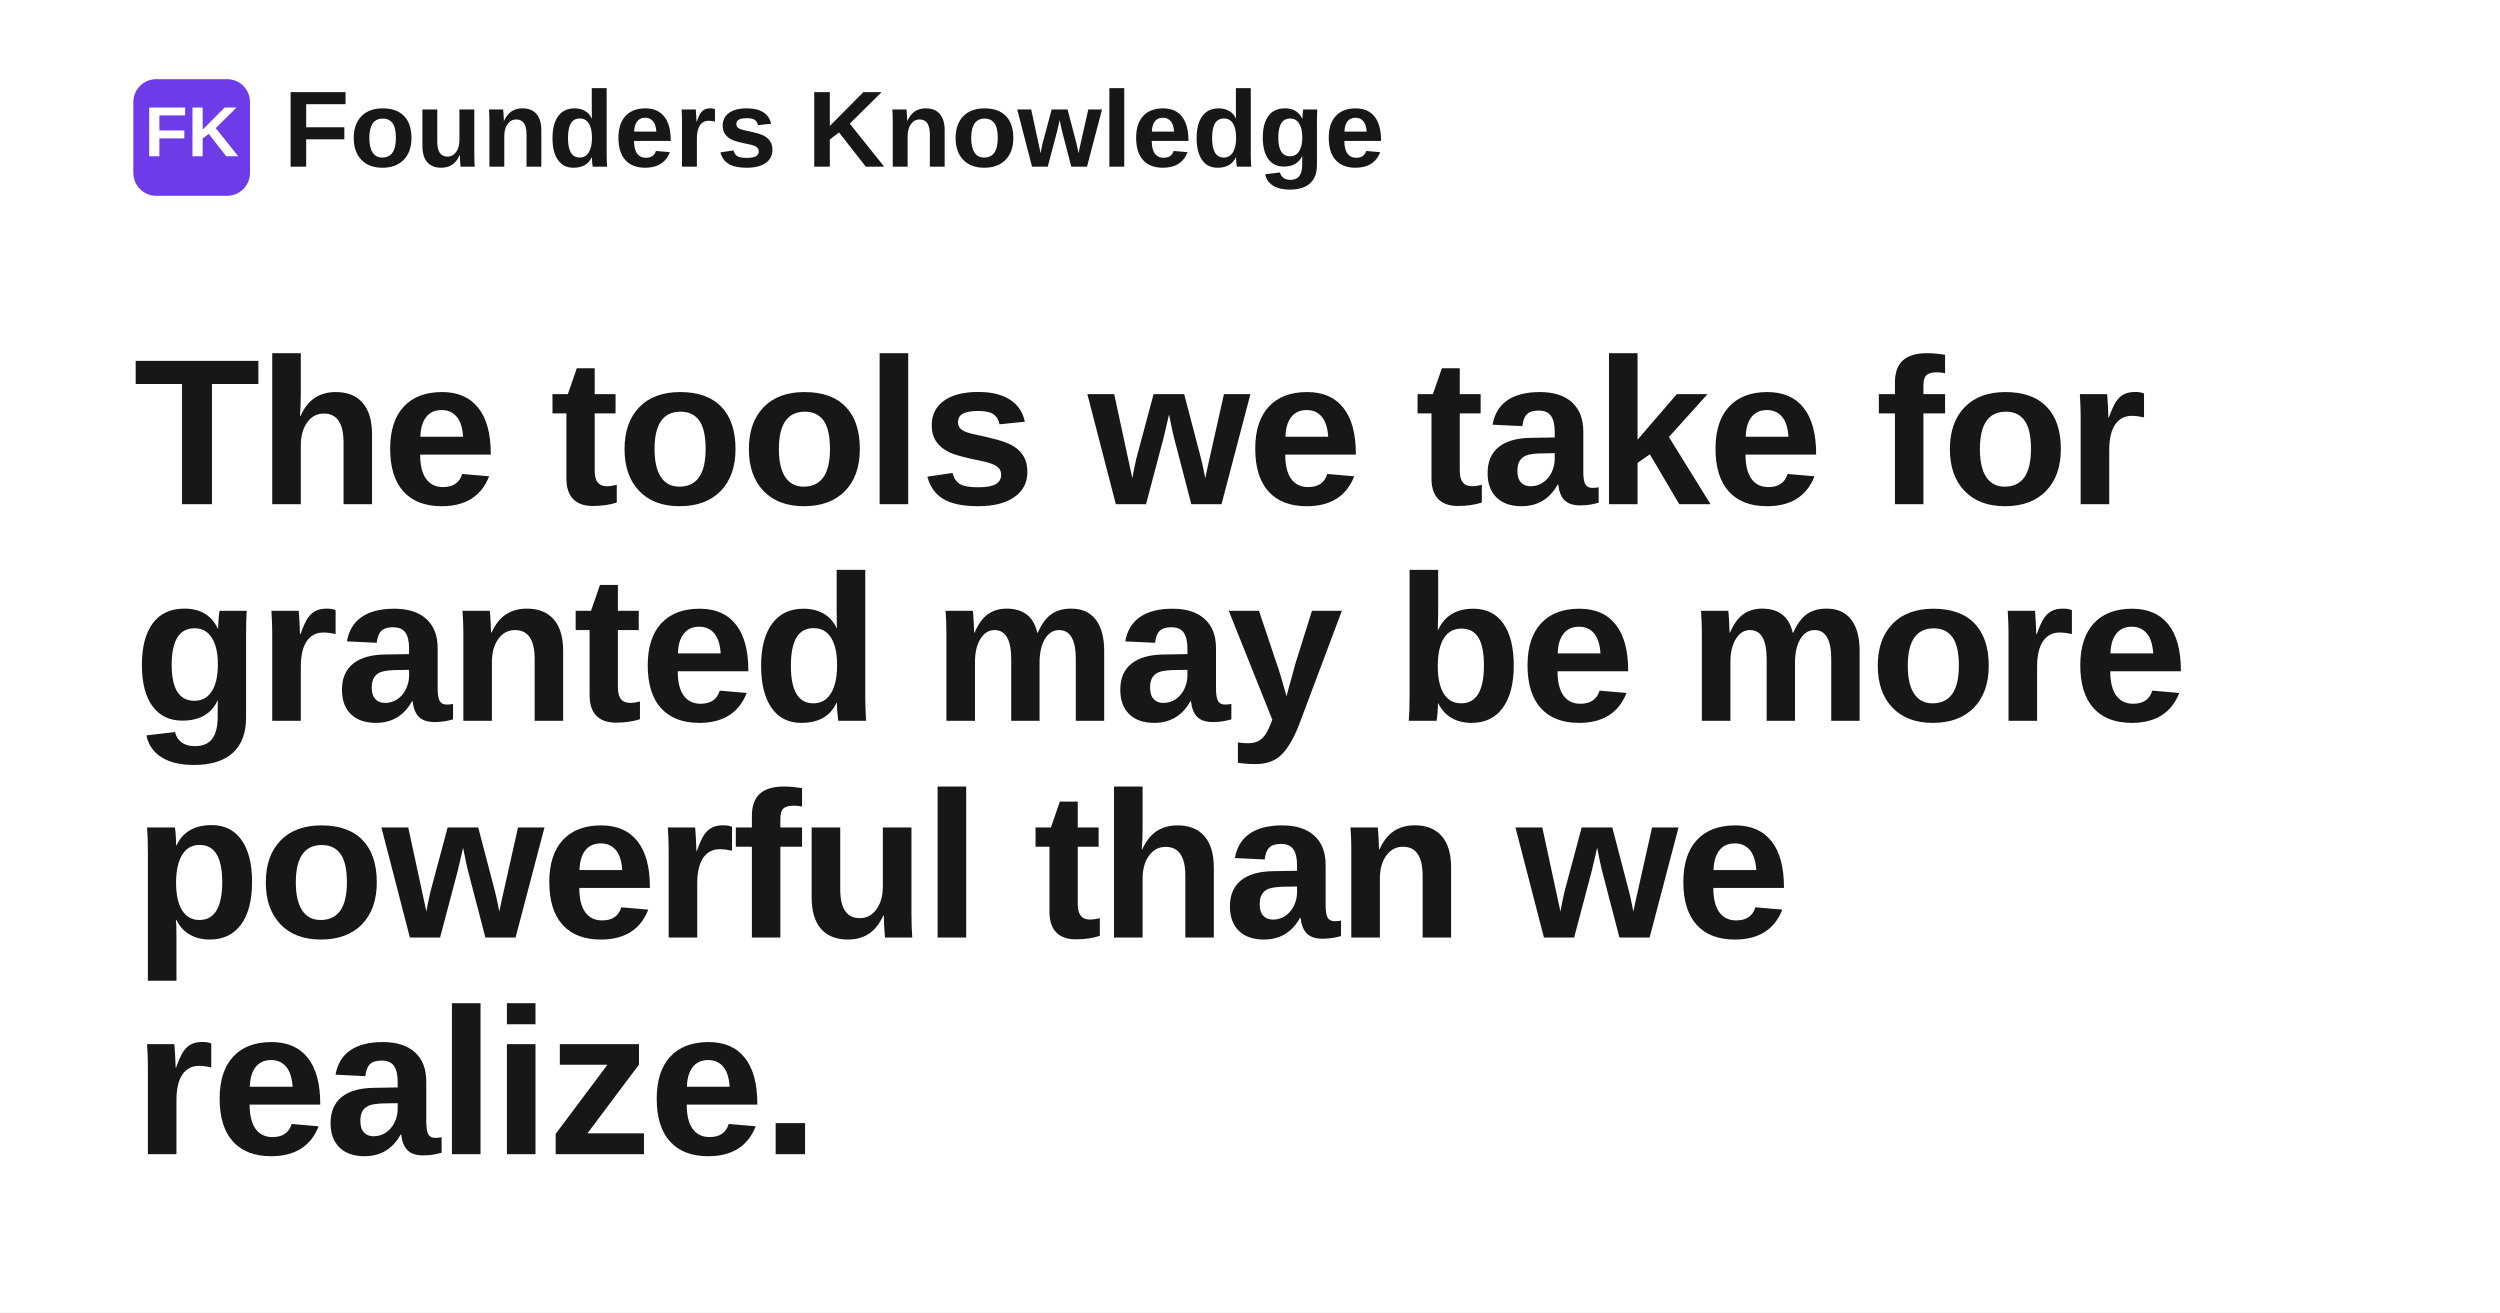
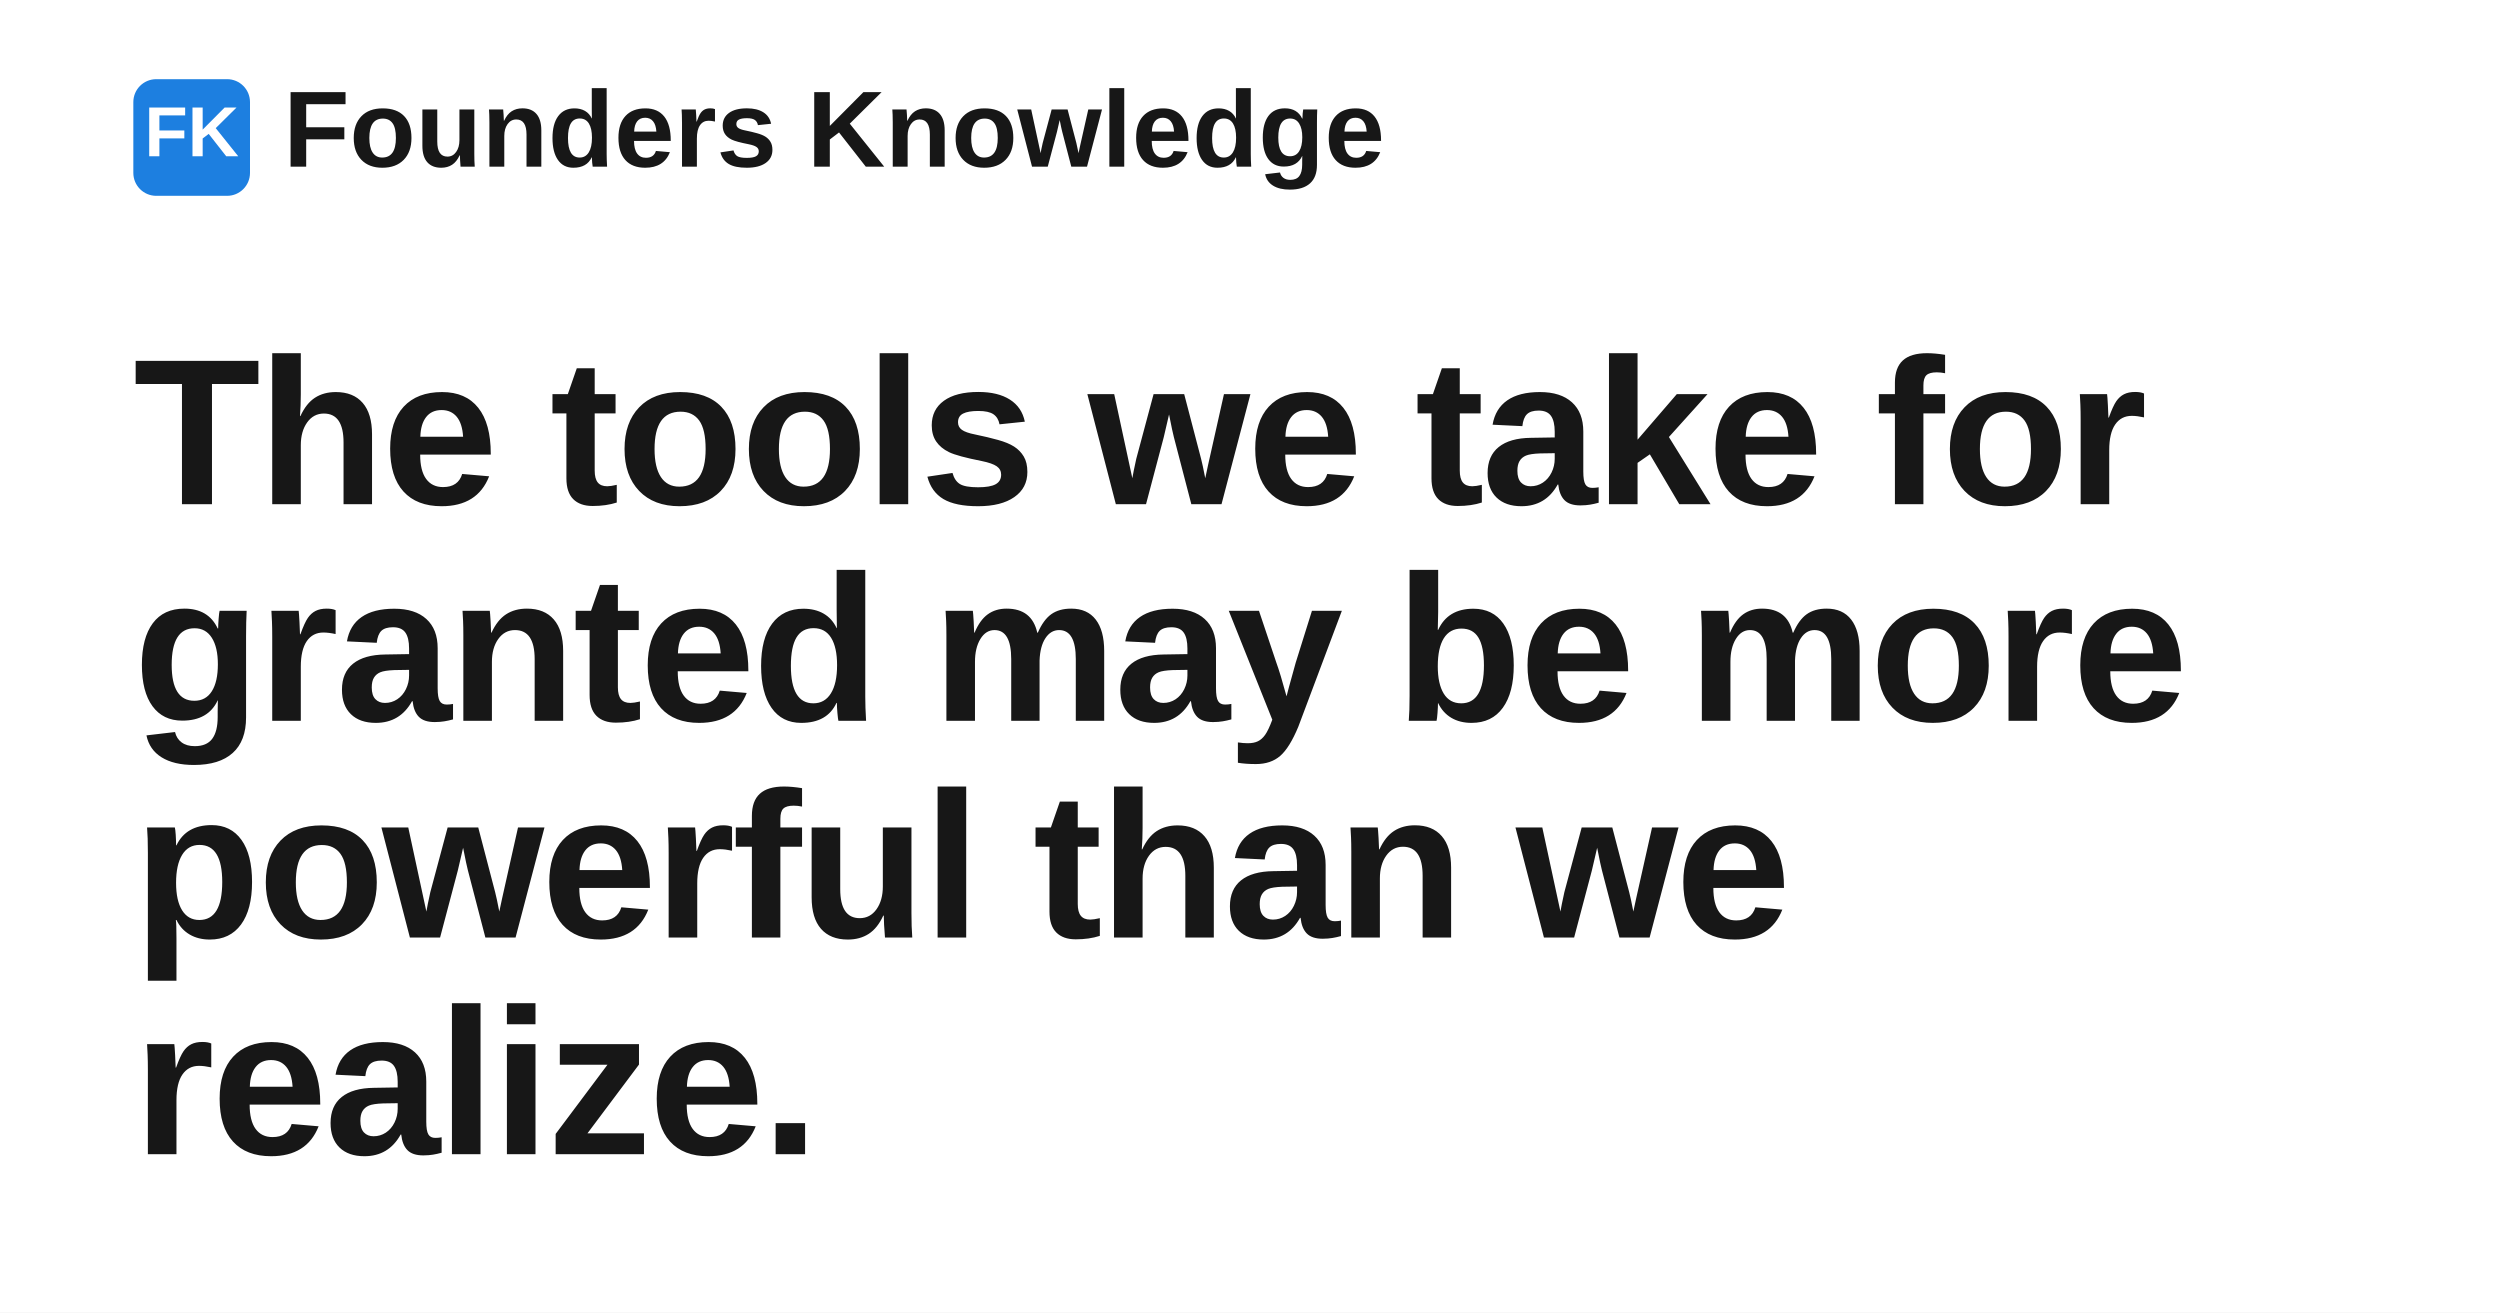
<svg xmlns="http://www.w3.org/2000/svg" width="1200" height="630" viewBox="0 0 1200 630" role="img" aria-label="The tools we take for granted may be more powerful than we realize.">
  <rect width="1200" height="630" fill="#ffffff" />
-   <rect x="64" y="38" width="56" height="56" rx="11" fill="#6d3be8" />
+   <rect x="64" y="38" width="56" height="56" rx="11" fill="#1d7fe0" />
  <text x="92" y="75" text-anchor="middle" fill="#ffffff" font-family="Space Grotesk, Arial, Helvetica, sans-serif" font-size="34" font-weight="700">FK</text>
  <text x="136" y="80" fill="#171717" font-family="Space Grotesk, Arial, Helvetica, sans-serif" font-size="52" font-weight="700">Founders Knowledge</text>
  <text x="64" y="242" fill="#171717" font-family="Space Grotesk, Arial, Helvetica, sans-serif" font-size="100" font-weight="700" letter-spacing="-1.4">
    <tspan x="64" dy="0">The tools we take for</tspan>
    <tspan x="64" dy="104">granted may be more</tspan>
    <tspan x="64" dy="104">powerful than we</tspan>
    <tspan x="64" dy="104">realize.</tspan>
  </text>
</svg>
